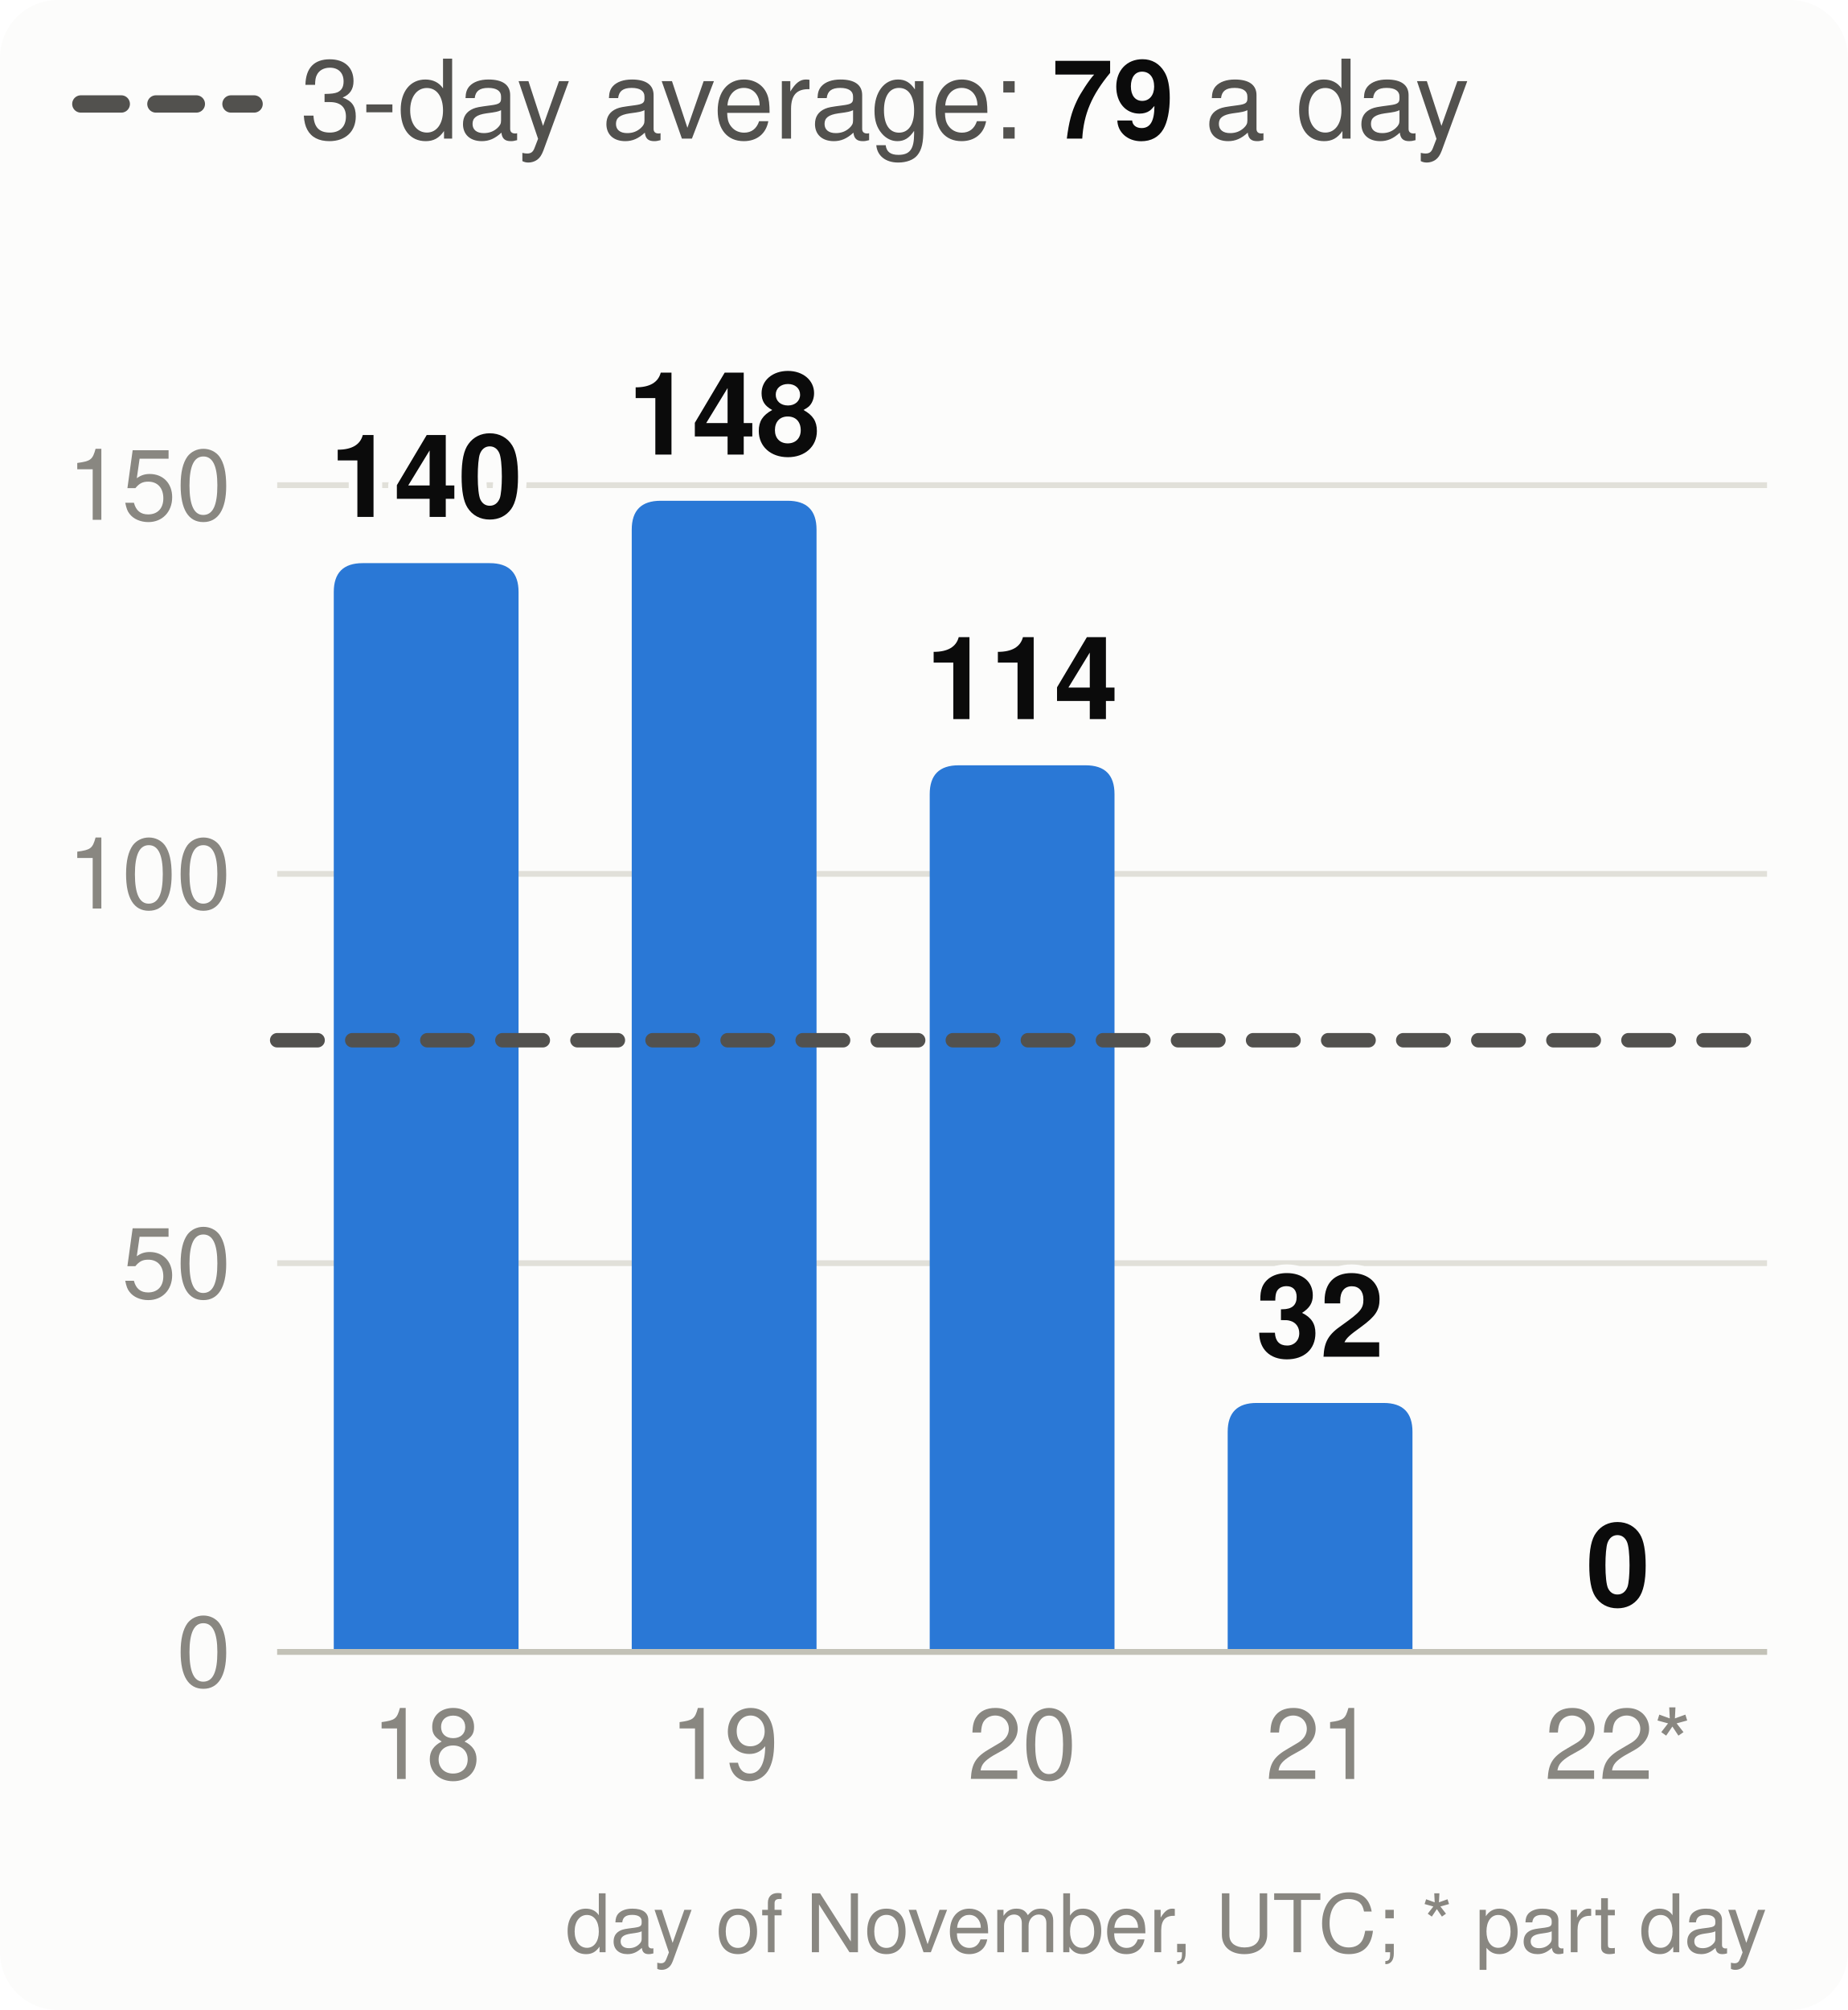
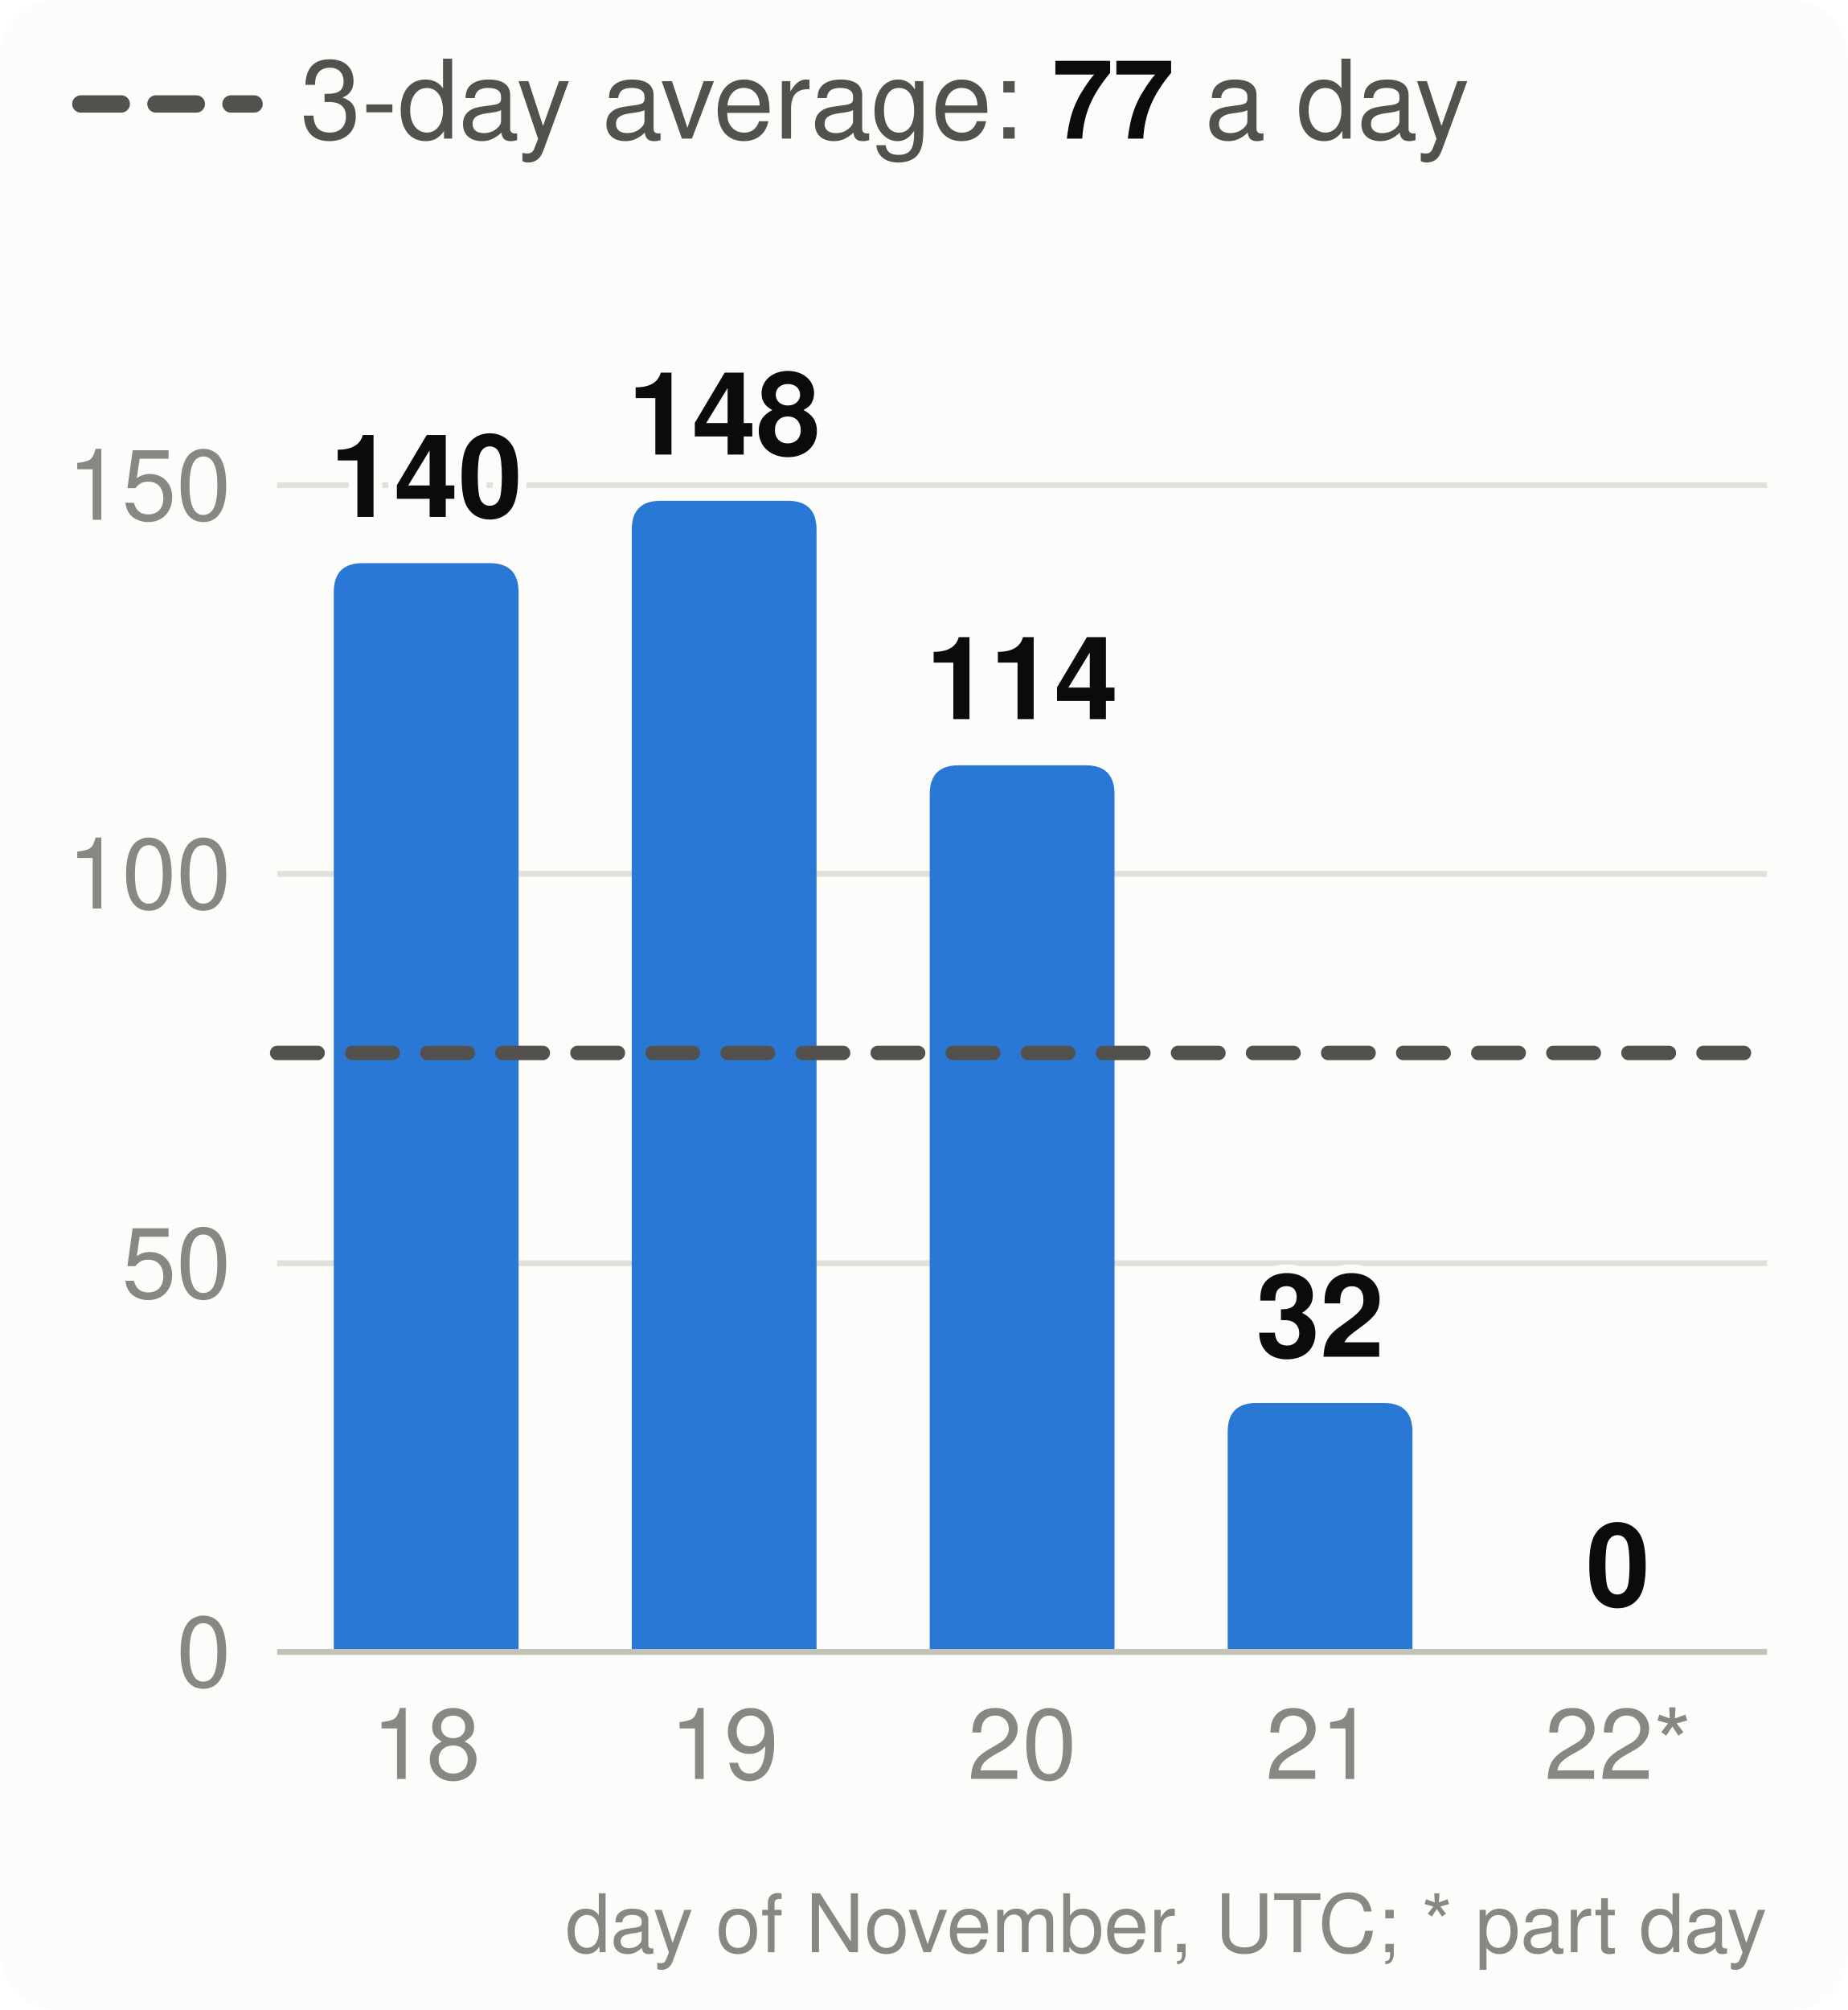
<svg xmlns="http://www.w3.org/2000/svg" viewBox="0 0 320 348" width="320" height="348" font-family="system-ui,-apple-system,Segoe UI,Helvetica,Arial,sans-serif" font-size="18" role="img" aria-label="Velocity: story points merged per day, the 3-day average and the pace needed">
  <style>.h{paint-order:stroke;stroke:#fcfcfb;stroke-width:3px;stroke-linejoin:round}.rg{stroke:#fcfcfb}@media (prefers-color-scheme: dark){.bg{fill:#1a1a19}.t1{fill:#f0efec}.t2{fill:#c3c2b7}.gr{stroke:#2c2c2a}.ax{stroke:#383835}.ld{stroke:#383835}.br{stroke:#c3c2b7}.m{stroke:#3987e5}.dp{stroke:#d95926}.v{stroke:#199e70}.i2{stroke:#c3c2b7}.i1{stroke:#f0efec}.f1{fill:#3987e5}.f2{fill:#d95926}.f3{fill:#199e70}.f4{fill:#c98500}.ev{fill:#c3c2b7}.inv{fill:#1a1a19}.done{fill:#cde2fb}.todo{fill:#52514e}.tile{fill:#262624}.h,.rg{stroke:#1a1a19}}</style>
  <rect width="320" height="348" rx="10" class="bg" fill="#fcfcfb" />
  <line x1="14" x2="44" y1="18" y2="18" class="i2" stroke="#52514e" stroke-width="3" stroke-dasharray="7 6" stroke-linecap="round" />
-   <text x="52" y="24" class="t2" fill="#52514e" font-size="19">3-day average: <tspan class="t1" fill="#0b0b0b" font-weight="700">79</tspan> a day</text>
+   <text x="52" y="24" class="t2" fill="#52514e" font-size="19">3-day average: <tspan class="t1" fill="#0b0b0b" font-weight="700">77</tspan> a day</text>
  <line x1="48" x2="306" y1="286.0" y2="286.0" class="gr" stroke="#e1e0d9" />
  <text x="40" y="292.0" text-anchor="end" class="t3" fill="#898781" font-size="17">0</text>
  <line x1="48" x2="306" y1="218.7" y2="218.7" class="gr" stroke="#e1e0d9" />
  <text x="40" y="224.7" text-anchor="end" class="t3" fill="#898781" font-size="17">50</text>
  <line x1="48" x2="306" y1="151.3" y2="151.3" class="gr" stroke="#e1e0d9" />
  <text x="40" y="157.3" text-anchor="end" class="t3" fill="#898781" font-size="17">100</text>
  <line x1="48" x2="306" y1="84.0" y2="84.0" class="gr" stroke="#e1e0d9" />
  <text x="40" y="90.0" text-anchor="end" class="t3" fill="#898781" font-size="17">150</text>
  <path d="M57.8,286.0V102.5Q57.8,97.5 62.8,97.5H84.8Q89.8,97.5 89.8,102.5V286.0Z" class="f1" fill="#2a78d6" />
  <text x="73.8" y="89.5" text-anchor="middle" class="t1 h" fill="#0b0b0b" font-size="20" font-weight="700">140</text>
  <text x="73.8" y="308" text-anchor="middle" class="t3" fill="#898781" font-size="17">18</text>
  <path d="M109.4,286.0V91.7Q109.4,86.7 114.4,86.7H136.4Q141.4,86.7 141.4,91.7V286.0Z" class="f1" fill="#2a78d6" />
  <text x="125.4" y="78.7" text-anchor="middle" class="t1 h" fill="#0b0b0b" font-size="20" font-weight="700">148</text>
  <text x="125.4" y="308" text-anchor="middle" class="t3" fill="#898781" font-size="17">19</text>
  <path d="M161.0,286.0V137.5Q161.0,132.5 166.0,132.5H188.0Q193.0,132.5 193.0,137.5V286.0Z" class="f1" fill="#2a78d6" />
  <text x="177.0" y="124.5" text-anchor="middle" class="t1 h" fill="#0b0b0b" font-size="20" font-weight="700">114</text>
  <text x="177.0" y="308" text-anchor="middle" class="t3" fill="#898781" font-size="17">20</text>
  <path d="M212.6,286.0V247.9Q212.6,242.9 217.6,242.9H239.6Q244.6,242.9 244.6,247.9V286.0Z" class="f1" fill="#2a78d6" />
  <text x="228.6" y="234.9" text-anchor="middle" class="t1 h" fill="#0b0b0b" font-size="20" font-weight="700">32</text>
  <text x="228.6" y="308" text-anchor="middle" class="t3" fill="#898781" font-size="17">21</text>
  <text x="280.2" y="278.0" text-anchor="middle" class="t1 h" fill="#0b0b0b" font-size="20" font-weight="700">0</text>
  <text x="280.2" y="308" text-anchor="middle" class="t3" fill="#898781" font-size="17">22*</text>
  <line x1="48" x2="306" y1="286.0" y2="286.0" class="ax" stroke="#c3c2b7" />
-   <line x1="48" x2="306" y1="180.1" y2="180.1" class="i2" stroke="#52514e" stroke-width="2.5" stroke-dasharray="7 6" stroke-linecap="round" />
+   <line x1="48" x2="306" y1="182.3" y2="182.3" class="i2" stroke="#52514e" stroke-width="2.5" stroke-dasharray="7 6" stroke-linecap="round" />
  <text x="306" y="338" text-anchor="end" class="t3" fill="#898781" font-size="14">day of November, UTC; * part day</text>
</svg>
